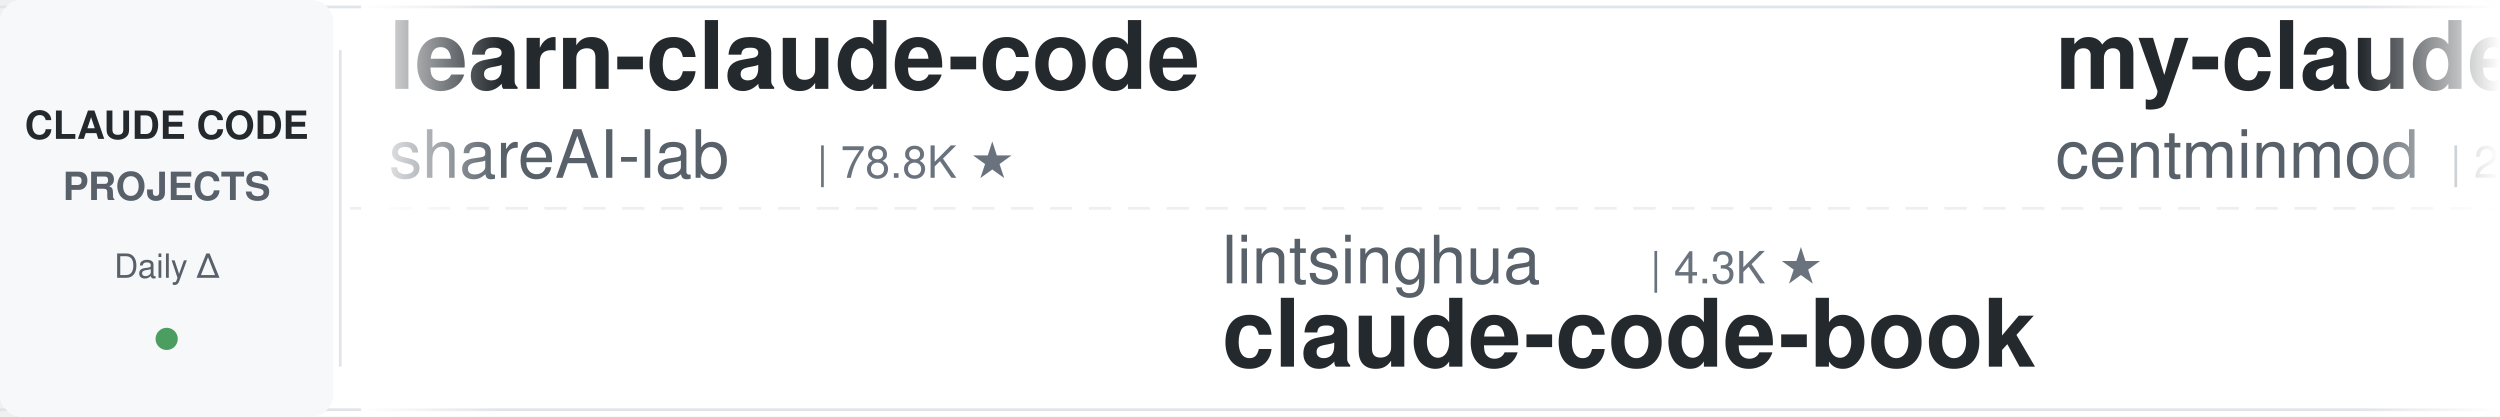
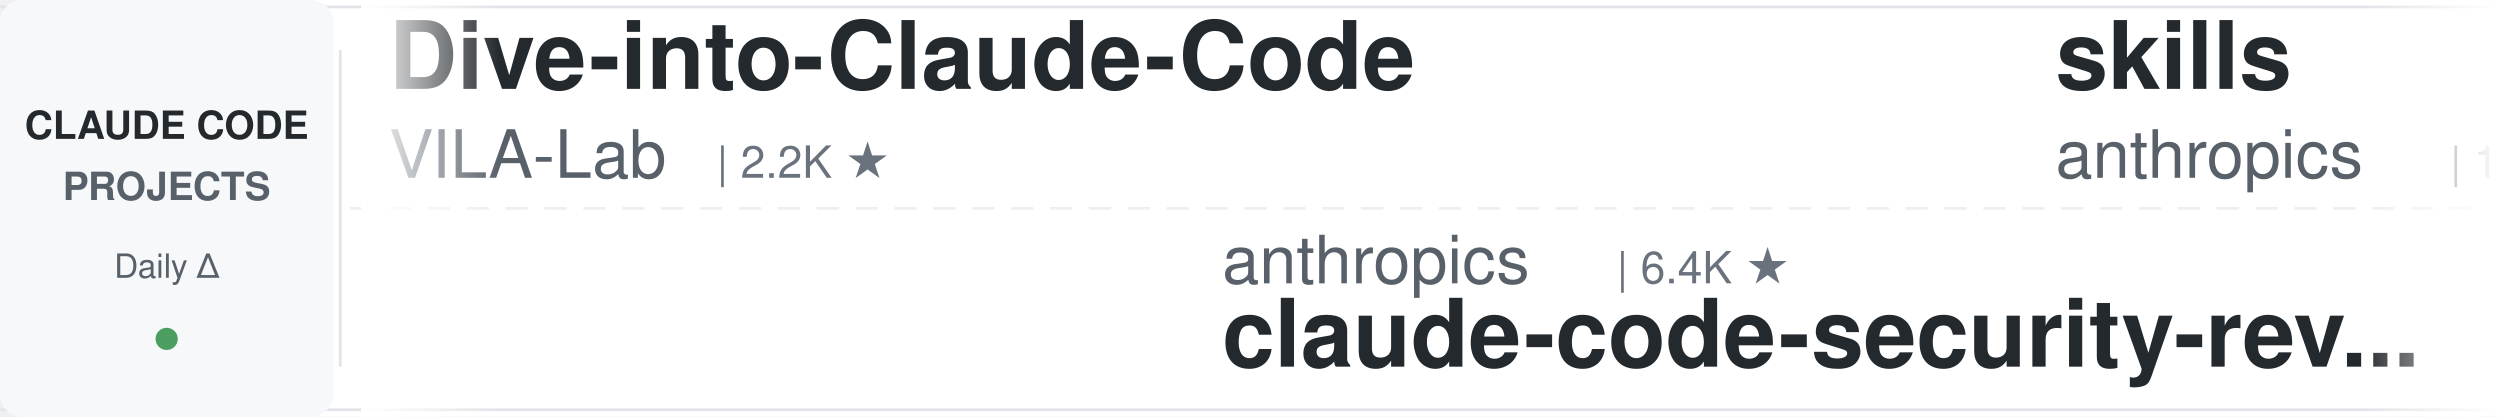
<svg xmlns="http://www.w3.org/2000/svg" width="900" height="150">
  <defs>
    <linearGradient id="leftFade" x1="0%" y1="0%" x2="100%" y2="0%">
      <stop offset="0%" style="stop-color:#ffffff;stop-opacity:1" />
      <stop offset="100%" style="stop-color:#ffffff;stop-opacity:0" />
    </linearGradient>
    <linearGradient id="rightFade" x1="0%" y1="0%" x2="100%" y2="0%">
      <stop offset="0%" style="stop-color:#ffffff;stop-opacity:0" />
      <stop offset="100%" style="stop-color:#ffffff;stop-opacity:1" />
    </linearGradient>
  </defs>
  <rect width="900" height="150" fill="#ffffff" rx="8" />
  <rect x="0" y="2" width="900" height="1" fill="#e1e4e8" />
  <rect x="0" y="147" width="900" height="1" fill="#e1e4e8" />
  <line x1="0" y1="75" x2="900" y2="75" stroke="#e1e4e8" stroke-width="1" stroke-dasharray="8 6" opacity="0.6" />
  <rect x="0" y="0" width="120" height="150" fill="#f6f8fa" rx="8" />
  <text x="60" y="50" font-family="-apple-system, BlinkMacSystemFont, 'Segoe UI', Helvetica, Arial, sans-serif" font-size="14" font-weight="600" fill="#24292e" text-anchor="middle">CLAUDE CODE</text>
  <text x="60" y="72" font-family="-apple-system, BlinkMacSystemFont, 'Segoe UI', Helvetica, Arial, sans-serif" font-size="14" font-weight="600" fill="#586069" text-anchor="middle">PROJECTS</text>
  <text x="60" y="100" font-family="-apple-system, BlinkMacSystemFont, 'Segoe UI', Helvetica, Arial, sans-serif" font-size="12" font-weight="500" fill="#586069" text-anchor="middle">Daily Δ</text>
  <circle cx="60" cy="122" r="4" fill="#22863a" opacity="0.8" />
  <rect x="122" y="18" width="1" height="114" fill="#e1e4e8" />
  <clipPath id="tickerClip">
    <rect x="130" y="0" width="770" height="150" />
  </clipPath>
  <g clip-path="url(#tickerClip)">
    <g id="tickerItems">
      <animateTransform attributeName="transform" attributeType="XML" type="translate" from="0 0" to="-3000 0" dur="54s" repeatCount="indefinite" />
      <g transform="translate(0, 0)">
-         <text x="140" y="32" font-family="-apple-system, BlinkMacSystemFont, 'Segoe UI', Helvetica, Arial, sans-serif" font-size="34" font-weight="600" fill="#24292e">learn-claude-code</text>
-         <text x="140" y="64" font-family="-apple-system, BlinkMacSystemFont, 'Segoe UI', Helvetica, Arial, sans-serif" font-size="24" font-weight="400" fill="#586069">shareAI-lab</text>
-         <text x="294" y="64" font-family="-apple-system, BlinkMacSystemFont, 'Segoe UI', Helvetica, Arial, sans-serif" font-size="16" font-weight="500" fill="#6a737d">| 78.8K ★</text>
+         <text x="140" y="32" font-family="-apple-system, BlinkMacSystemFont, 'Segoe UI', Helvetica, Arial, sans-serif" font-size="34" font-weight="600" fill="#24292e">Dive-into-Claude-Code</text>
+         <text x="140" y="64" font-family="-apple-system, BlinkMacSystemFont, 'Segoe UI', Helvetica, Arial, sans-serif" font-size="24" font-weight="400" fill="#586069">VILA-Lab</text>
+         <text x="258" y="64" font-family="-apple-system, BlinkMacSystemFont, 'Segoe UI', Helvetica, Arial, sans-serif" font-size="16" font-weight="500" fill="#6a737d">| 2.2K ★</text>
      </g>
      <g transform="translate(300, 0)">
-         <text x="140" y="102" font-family="-apple-system, BlinkMacSystemFont, 'Segoe UI', Helvetica, Arial, sans-serif" font-size="24" font-weight="400" fill="#586069">lintsinghua</text>
-         <text x="294" y="102" font-family="-apple-system, BlinkMacSystemFont, 'Segoe UI', Helvetica, Arial, sans-serif" font-size="16" font-weight="500" fill="#6a737d">| 4.3K ★</text>
-         <text x="140" y="132" font-family="-apple-system, BlinkMacSystemFont, 'Segoe UI', Helvetica, Arial, sans-serif" font-size="34" font-weight="600" fill="#24292e">claude-code-book</text>
+         <text x="140" y="102" font-family="-apple-system, BlinkMacSystemFont, 'Segoe UI', Helvetica, Arial, sans-serif" font-size="24" font-weight="400" fill="#586069">anthropics</text>
+         <text x="282" y="102" font-family="-apple-system, BlinkMacSystemFont, 'Segoe UI', Helvetica, Arial, sans-serif" font-size="16" font-weight="500" fill="#6a737d">| 6.4K ★</text>
+         <text x="140" y="132" font-family="-apple-system, BlinkMacSystemFont, 'Segoe UI', Helvetica, Arial, sans-serif" font-size="34" font-weight="600" fill="#24292e">claude-code-security-rev...</text>
      </g>
      <g transform="translate(600, 0)">
-         <text x="140" y="32" font-family="-apple-system, BlinkMacSystemFont, 'Segoe UI', Helvetica, Arial, sans-serif" font-size="34" font-weight="600" fill="#24292e">my-claude-code-setup</text>
-         <text x="140" y="64" font-family="-apple-system, BlinkMacSystemFont, 'Segoe UI', Helvetica, Arial, sans-serif" font-size="24" font-weight="400" fill="#586069">centminmod</text>
-         <text x="282" y="64" font-family="-apple-system, BlinkMacSystemFont, 'Segoe UI', Helvetica, Arial, sans-serif" font-size="16" font-weight="500" fill="#6a737d">| 2.7K ★</text>
+         <text x="140" y="32" font-family="-apple-system, BlinkMacSystemFont, 'Segoe UI', Helvetica, Arial, sans-serif" font-size="34" font-weight="600" fill="#24292e">skills</text>
+         <text x="140" y="64" font-family="-apple-system, BlinkMacSystemFont, 'Segoe UI', Helvetica, Arial, sans-serif" font-size="24" font-weight="400" fill="#586069">anthropics</text>
+         <text x="282" y="64" font-family="-apple-system, BlinkMacSystemFont, 'Segoe UI', Helvetica, Arial, sans-serif" font-size="16" font-weight="500" fill="#6a737d">| 182.3K ★</text>
      </g>
      <g transform="translate(900, 0)">
-         <text x="140" y="102" font-family="-apple-system, BlinkMacSystemFont, 'Segoe UI', Helvetica, Arial, sans-serif" font-size="24" font-weight="400" fill="#586069">SeemSeam</text>
-         <text x="258" y="102" font-family="-apple-system, BlinkMacSystemFont, 'Segoe UI', Helvetica, Arial, sans-serif" font-size="16" font-weight="500" fill="#6a737d">| 3.6K ★</text>
-         <text x="140" y="132" font-family="-apple-system, BlinkMacSystemFont, 'Segoe UI', Helvetica, Arial, sans-serif" font-size="34" font-weight="600" fill="#24292e">claude_codex_bridge</text>
+         <text x="140" y="102" font-family="-apple-system, BlinkMacSystemFont, 'Segoe UI', Helvetica, Arial, sans-serif" font-size="24" font-weight="400" fill="#586069">ponponon</text>
+         <text x="258" y="102" font-family="-apple-system, BlinkMacSystemFont, 'Segoe UI', Helvetica, Arial, sans-serif" font-size="16" font-weight="500" fill="#6a737d">| 2.3K ★</text>
+         <text x="140" y="132" font-family="-apple-system, BlinkMacSystemFont, 'Segoe UI', Helvetica, Arial, sans-serif" font-size="34" font-weight="600" fill="#24292e">claude_code_src</text>
      </g>
      <g transform="translate(1200, 0)">
-         <text x="140" y="32" font-family="-apple-system, BlinkMacSystemFont, 'Segoe UI', Helvetica, Arial, sans-serif" font-size="34" font-weight="600" fill="#24292e">claude-code-telegram</text>
-         <text x="140" y="64" font-family="-apple-system, BlinkMacSystemFont, 'Segoe UI', Helvetica, Arial, sans-serif" font-size="24" font-weight="400" fill="#586069">overwirehq</text>
-         <text x="282" y="64" font-family="-apple-system, BlinkMacSystemFont, 'Segoe UI', Helvetica, Arial, sans-serif" font-size="16" font-weight="500" fill="#6a737d">| 2.8K ★</text>
+         <text x="140" y="32" font-family="-apple-system, BlinkMacSystemFont, 'Segoe UI', Helvetica, Arial, sans-serif" font-size="34" font-weight="600" fill="#24292e">andrej-karpathy-skills</text>
+         <text x="140" y="64" font-family="-apple-system, BlinkMacSystemFont, 'Segoe UI', Helvetica, Arial, sans-serif" font-size="24" font-weight="400" fill="#586069">multica-ai</text>
+         <text x="282" y="64" font-family="-apple-system, BlinkMacSystemFont, 'Segoe UI', Helvetica, Arial, sans-serif" font-size="16" font-weight="500" fill="#6a737d">| 221.2K ★</text>
      </g>
      <g transform="translate(1500, 0)">
-         <text x="140" y="102" font-family="-apple-system, BlinkMacSystemFont, 'Segoe UI', Helvetica, Arial, sans-serif" font-size="24" font-weight="400" fill="#586069">wanshuiyin</text>
-         <text x="282" y="102" font-family="-apple-system, BlinkMacSystemFont, 'Segoe UI', Helvetica, Arial, sans-serif" font-size="16" font-weight="500" fill="#6a737d">| 17.7K ★</text>
-         <text x="140" y="132" font-family="-apple-system, BlinkMacSystemFont, 'Segoe UI', Helvetica, Arial, sans-serif" font-size="34" font-weight="600" fill="#24292e">Auto-claude-code-researc...</text>
+         <text x="140" y="102" font-family="-apple-system, BlinkMacSystemFont, 'Segoe UI', Helvetica, Arial, sans-serif" font-size="24" font-weight="400" fill="#586069">VoltAgent</text>
+         <text x="270" y="102" font-family="-apple-system, BlinkMacSystemFont, 'Segoe UI', Helvetica, Arial, sans-serif" font-size="16" font-weight="500" fill="#6a737d">| 25.9K ★</text>
+         <text x="140" y="132" font-family="-apple-system, BlinkMacSystemFont, 'Segoe UI', Helvetica, Arial, sans-serif" font-size="34" font-weight="600" fill="#24292e">awesome-claude-code-suba...</text>
      </g>
      <g transform="translate(1800, 0)">
-         <text x="140" y="32" font-family="-apple-system, BlinkMacSystemFont, 'Segoe UI', Helvetica, Arial, sans-serif" font-size="34" font-weight="600" fill="#24292e">system_prompts_leaks</text>
-         <text x="140" y="64" font-family="-apple-system, BlinkMacSystemFont, 'Segoe UI', Helvetica, Arial, sans-serif" font-size="24" font-weight="400" fill="#586069">asgeirtj</text>
-         <text x="258" y="64" font-family="-apple-system, BlinkMacSystemFont, 'Segoe UI', Helvetica, Arial, sans-serif" font-size="16" font-weight="500" fill="#6a737d">| 69.9K ★</text>
+         <text x="140" y="32" font-family="-apple-system, BlinkMacSystemFont, 'Segoe UI', Helvetica, Arial, sans-serif" font-size="34" font-weight="600" fill="#24292e">awesome-claude-code-plug...</text>
+         <text x="140" y="64" font-family="-apple-system, BlinkMacSystemFont, 'Segoe UI', Helvetica, Arial, sans-serif" font-size="24" font-weight="400" fill="#586069">ccplugins</text>
+         <text x="270" y="64" font-family="-apple-system, BlinkMacSystemFont, 'Segoe UI', Helvetica, Arial, sans-serif" font-size="16" font-weight="500" fill="#6a737d">| 977 ★</text>
      </g>
      <g transform="translate(2100, 0)">
-         <text x="140" y="102" font-family="-apple-system, BlinkMacSystemFont, 'Segoe UI', Helvetica, Arial, sans-serif" font-size="24" font-weight="400" fill="#586069">VILA-Lab</text>
-         <text x="258" y="102" font-family="-apple-system, BlinkMacSystemFont, 'Segoe UI', Helvetica, Arial, sans-serif" font-size="16" font-weight="500" fill="#6a737d">| 2.2K ★</text>
-         <text x="140" y="132" font-family="-apple-system, BlinkMacSystemFont, 'Segoe UI', Helvetica, Arial, sans-serif" font-size="34" font-weight="600" fill="#24292e">Dive-into-Claude-Code</text>
+         <text x="140" y="102" font-family="-apple-system, BlinkMacSystemFont, 'Segoe UI', Helvetica, Arial, sans-serif" font-size="24" font-weight="400" fill="#586069">disler</text>
+         <text x="234" y="102" font-family="-apple-system, BlinkMacSystemFont, 'Segoe UI', Helvetica, Arial, sans-serif" font-size="16" font-weight="500" fill="#6a737d">| 1.7K ★</text>
+         <text x="140" y="132" font-family="-apple-system, BlinkMacSystemFont, 'Segoe UI', Helvetica, Arial, sans-serif" font-size="34" font-weight="600" fill="#24292e">pi-vs-claude-code</text>
      </g>
      <g transform="translate(2400, 0)">
-         <text x="140" y="32" font-family="-apple-system, BlinkMacSystemFont, 'Segoe UI', Helvetica, Arial, sans-serif" font-size="34" font-weight="600" fill="#24292e">claude-code-rust</text>
-         <text x="140" y="64" font-family="-apple-system, BlinkMacSystemFont, 'Segoe UI', Helvetica, Arial, sans-serif" font-size="24" font-weight="400" fill="#586069">lorryjovens-hub</text>
-         <text x="342" y="64" font-family="-apple-system, BlinkMacSystemFont, 'Segoe UI', Helvetica, Arial, sans-serif" font-size="16" font-weight="500" fill="#6a737d">| 1.7K ★</text>
+         <text x="140" y="32" font-family="-apple-system, BlinkMacSystemFont, 'Segoe UI', Helvetica, Arial, sans-serif" font-size="34" font-weight="600" fill="#24292e">claude-code-hooks-master...</text>
+         <text x="140" y="64" font-family="-apple-system, BlinkMacSystemFont, 'Segoe UI', Helvetica, Arial, sans-serif" font-size="24" font-weight="400" fill="#586069">disler</text>
+         <text x="234" y="64" font-family="-apple-system, BlinkMacSystemFont, 'Segoe UI', Helvetica, Arial, sans-serif" font-size="16" font-weight="500" fill="#6a737d">| 3.9K ★</text>
      </g>
      <g transform="translate(2700, 0)">
-         <text x="140" y="102" font-family="-apple-system, BlinkMacSystemFont, 'Segoe UI', Helvetica, Arial, sans-serif" font-size="24" font-weight="400" fill="#586069">Pimzino</text>
-         <text x="246" y="102" font-family="-apple-system, BlinkMacSystemFont, 'Segoe UI', Helvetica, Arial, sans-serif" font-size="16" font-weight="500" fill="#6a737d">| 3.9K ★</text>
-         <text x="140" y="132" font-family="-apple-system, BlinkMacSystemFont, 'Segoe UI', Helvetica, Arial, sans-serif" font-size="34" font-weight="600" fill="#24292e">claude-code-spec-workflo...</text>
+         <text x="140" y="102" font-family="-apple-system, BlinkMacSystemFont, 'Segoe UI', Helvetica, Arial, sans-serif" font-size="24" font-weight="400" fill="#586069">asgeirtj</text>
+         <text x="258" y="102" font-family="-apple-system, BlinkMacSystemFont, 'Segoe UI', Helvetica, Arial, sans-serif" font-size="16" font-weight="500" fill="#6a737d">| 69.9K ★</text>
+         <text x="140" y="132" font-family="-apple-system, BlinkMacSystemFont, 'Segoe UI', Helvetica, Arial, sans-serif" font-size="34" font-weight="600" fill="#24292e">system_prompts_leaks</text>
      </g>
      <g transform="translate(3000, 0)">
-         <text x="140" y="32" font-family="-apple-system, BlinkMacSystemFont, 'Segoe UI', Helvetica, Arial, sans-serif" font-size="34" font-weight="600" fill="#24292e">learn-claude-code</text>
-         <text x="140" y="64" font-family="-apple-system, BlinkMacSystemFont, 'Segoe UI', Helvetica, Arial, sans-serif" font-size="24" font-weight="400" fill="#586069">shareAI-lab</text>
-         <text x="294" y="64" font-family="-apple-system, BlinkMacSystemFont, 'Segoe UI', Helvetica, Arial, sans-serif" font-size="16" font-weight="500" fill="#6a737d">| 78.8K ★</text>
+         <text x="140" y="32" font-family="-apple-system, BlinkMacSystemFont, 'Segoe UI', Helvetica, Arial, sans-serif" font-size="34" font-weight="600" fill="#24292e">Dive-into-Claude-Code</text>
+         <text x="140" y="64" font-family="-apple-system, BlinkMacSystemFont, 'Segoe UI', Helvetica, Arial, sans-serif" font-size="24" font-weight="400" fill="#586069">VILA-Lab</text>
+         <text x="258" y="64" font-family="-apple-system, BlinkMacSystemFont, 'Segoe UI', Helvetica, Arial, sans-serif" font-size="16" font-weight="500" fill="#6a737d">| 2.2K ★</text>
      </g>
      <g transform="translate(3300, 0)">
-         <text x="140" y="102" font-family="-apple-system, BlinkMacSystemFont, 'Segoe UI', Helvetica, Arial, sans-serif" font-size="24" font-weight="400" fill="#586069">lintsinghua</text>
-         <text x="294" y="102" font-family="-apple-system, BlinkMacSystemFont, 'Segoe UI', Helvetica, Arial, sans-serif" font-size="16" font-weight="500" fill="#6a737d">| 4.3K ★</text>
-         <text x="140" y="132" font-family="-apple-system, BlinkMacSystemFont, 'Segoe UI', Helvetica, Arial, sans-serif" font-size="34" font-weight="600" fill="#24292e">claude-code-book</text>
+         <text x="140" y="102" font-family="-apple-system, BlinkMacSystemFont, 'Segoe UI', Helvetica, Arial, sans-serif" font-size="24" font-weight="400" fill="#586069">anthropics</text>
+         <text x="282" y="102" font-family="-apple-system, BlinkMacSystemFont, 'Segoe UI', Helvetica, Arial, sans-serif" font-size="16" font-weight="500" fill="#6a737d">| 6.4K ★</text>
+         <text x="140" y="132" font-family="-apple-system, BlinkMacSystemFont, 'Segoe UI', Helvetica, Arial, sans-serif" font-size="34" font-weight="600" fill="#24292e">claude-code-security-rev...</text>
      </g>
      <g transform="translate(3600, 0)">
-         <text x="140" y="32" font-family="-apple-system, BlinkMacSystemFont, 'Segoe UI', Helvetica, Arial, sans-serif" font-size="34" font-weight="600" fill="#24292e">my-claude-code-setup</text>
-         <text x="140" y="64" font-family="-apple-system, BlinkMacSystemFont, 'Segoe UI', Helvetica, Arial, sans-serif" font-size="24" font-weight="400" fill="#586069">centminmod</text>
-         <text x="282" y="64" font-family="-apple-system, BlinkMacSystemFont, 'Segoe UI', Helvetica, Arial, sans-serif" font-size="16" font-weight="500" fill="#6a737d">| 2.7K ★</text>
+         <text x="140" y="32" font-family="-apple-system, BlinkMacSystemFont, 'Segoe UI', Helvetica, Arial, sans-serif" font-size="34" font-weight="600" fill="#24292e">skills</text>
+         <text x="140" y="64" font-family="-apple-system, BlinkMacSystemFont, 'Segoe UI', Helvetica, Arial, sans-serif" font-size="24" font-weight="400" fill="#586069">anthropics</text>
+         <text x="282" y="64" font-family="-apple-system, BlinkMacSystemFont, 'Segoe UI', Helvetica, Arial, sans-serif" font-size="16" font-weight="500" fill="#6a737d">| 182.3K ★</text>
      </g>
      <g transform="translate(3900, 0)">
-         <text x="140" y="102" font-family="-apple-system, BlinkMacSystemFont, 'Segoe UI', Helvetica, Arial, sans-serif" font-size="24" font-weight="400" fill="#586069">SeemSeam</text>
-         <text x="258" y="102" font-family="-apple-system, BlinkMacSystemFont, 'Segoe UI', Helvetica, Arial, sans-serif" font-size="16" font-weight="500" fill="#6a737d">| 3.6K ★</text>
-         <text x="140" y="132" font-family="-apple-system, BlinkMacSystemFont, 'Segoe UI', Helvetica, Arial, sans-serif" font-size="34" font-weight="600" fill="#24292e">claude_codex_bridge</text>
+         <text x="140" y="102" font-family="-apple-system, BlinkMacSystemFont, 'Segoe UI', Helvetica, Arial, sans-serif" font-size="24" font-weight="400" fill="#586069">ponponon</text>
+         <text x="258" y="102" font-family="-apple-system, BlinkMacSystemFont, 'Segoe UI', Helvetica, Arial, sans-serif" font-size="16" font-weight="500" fill="#6a737d">| 2.3K ★</text>
+         <text x="140" y="132" font-family="-apple-system, BlinkMacSystemFont, 'Segoe UI', Helvetica, Arial, sans-serif" font-size="34" font-weight="600" fill="#24292e">claude_code_src</text>
      </g>
    </g>
  </g>
  <rect x="130" y="0" width="50" height="150" fill="url(#leftFade)" />
  <rect x="850" y="0" width="50" height="150" fill="url(#rightFade)" />
</svg>
